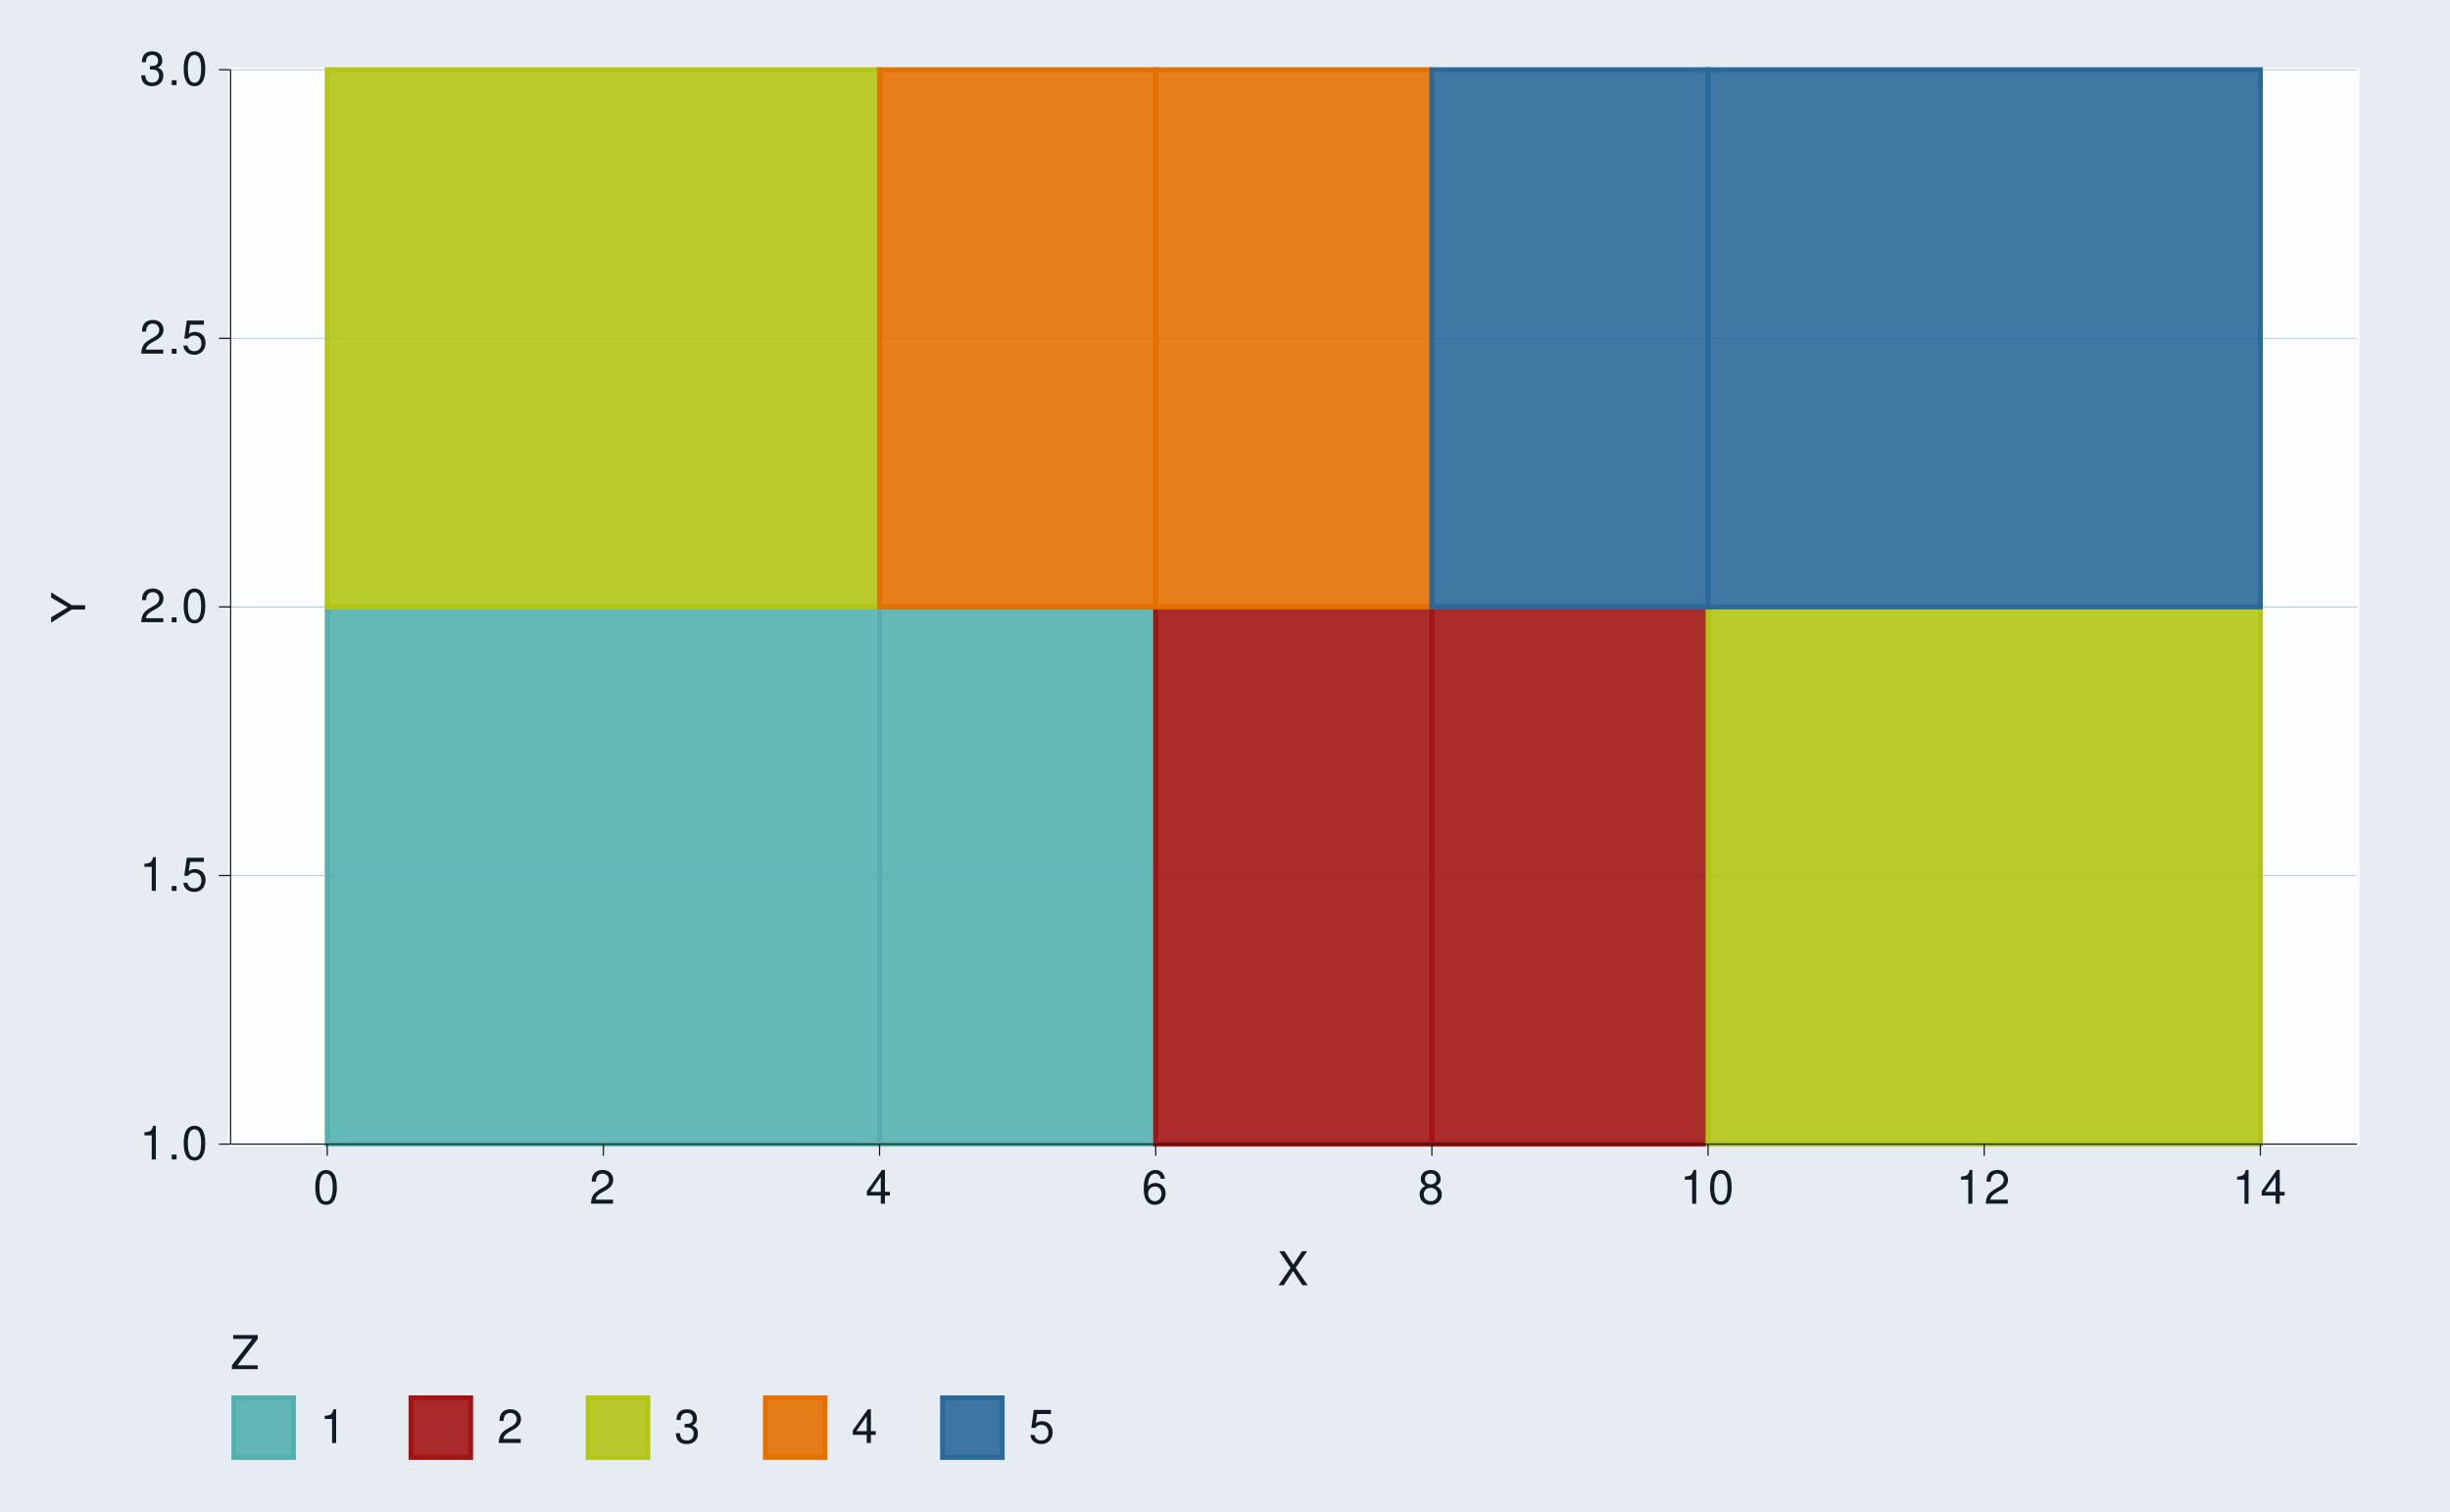
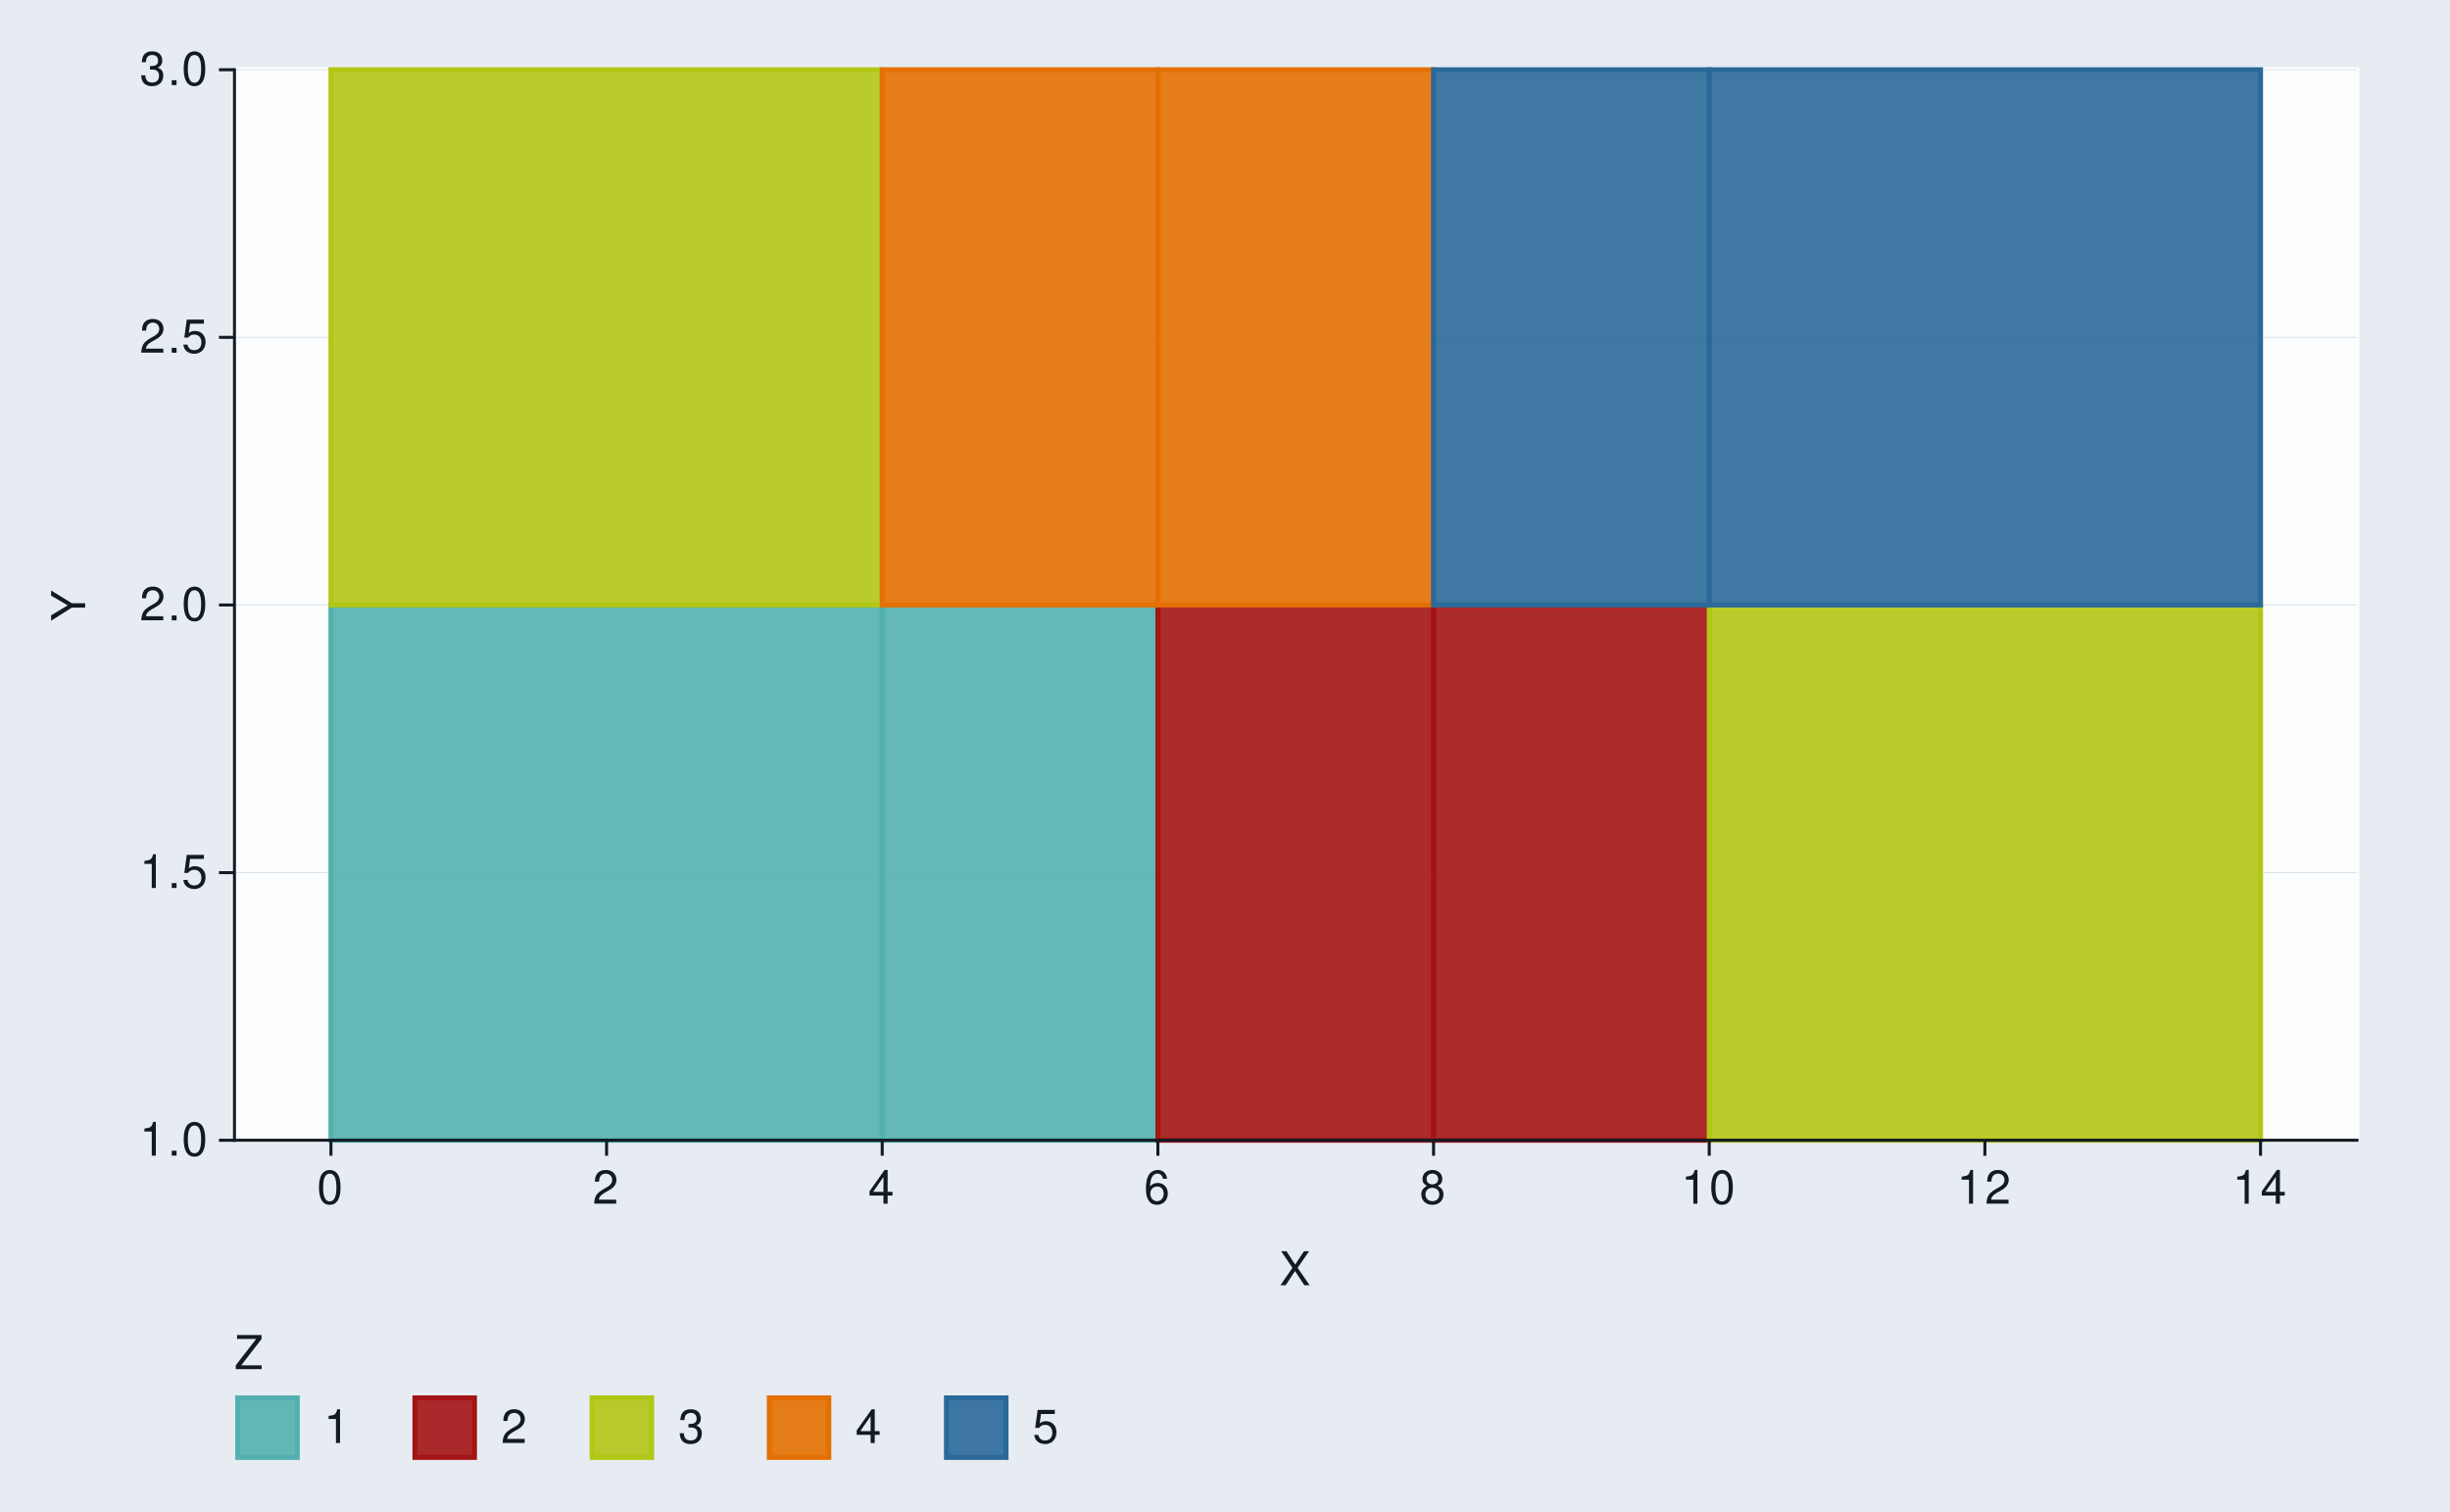
<svg xmlns="http://www.w3.org/2000/svg" xmlns:xlink="http://www.w3.org/1999/xlink" width="525pt" height="324pt" viewBox="0 0 525 324" version="1.1">
  <defs>
    <g>
      <symbol overflow="visible" id="glyph0-0">
        <path style="stroke:none;" d="" />
      </symbol>
      <symbol overflow="visible" id="glyph0-1">
        <path style="stroke:none;" d="M 2.594 -5.156 L 2.594 0 L 3.469 0 L 3.469 -7.234 L 2.891 -7.234 C 2.578 -6.125 2.375 -5.969 1.016 -5.797 L 1.016 -5.156 Z M 2.594 -5.156 " />
      </symbol>
      <symbol overflow="visible" id="glyph0-2">
        <path style="stroke:none;" d="M 1.906 -1.047 L 0.875 -1.047 L 0.875 0 L 1.906 0 Z M 1.906 -1.047 " />
      </symbol>
      <symbol overflow="visible" id="glyph0-3">
        <path style="stroke:none;" d="M 2.75 -7.234 C 2.094 -7.234 1.484 -6.938 1.125 -6.438 C 0.656 -5.797 0.438 -4.844 0.438 -3.5 C 0.438 -1.062 1.234 0.234 2.75 0.234 C 4.25 0.234 5.062 -1.062 5.062 -3.438 C 5.062 -4.844 4.844 -5.781 4.375 -6.438 C 4.016 -6.938 3.422 -7.234 2.75 -7.234 Z M 2.75 -6.453 C 3.703 -6.453 4.172 -5.484 4.172 -3.516 C 4.172 -1.453 3.703 -0.5 2.734 -0.5 C 1.797 -0.5 1.328 -1.5 1.328 -3.484 C 1.328 -5.484 1.797 -6.453 2.75 -6.453 Z M 2.75 -6.453 " />
      </symbol>
      <symbol overflow="visible" id="glyph0-4">
        <path style="stroke:none;" d="M 4.766 -7.094 L 1.094 -7.094 L 0.562 -3.234 L 1.375 -3.234 C 1.797 -3.719 2.125 -3.891 2.688 -3.891 C 3.641 -3.891 4.234 -3.234 4.234 -2.188 C 4.234 -1.172 3.641 -0.547 2.688 -0.547 C 1.906 -0.547 1.438 -0.938 1.234 -1.734 L 0.344 -1.734 C 0.469 -1.156 0.562 -0.875 0.781 -0.625 C 1.188 -0.078 1.906 0.234 2.703 0.234 C 4.125 0.234 5.125 -0.812 5.125 -2.312 C 5.125 -3.703 4.203 -4.672 2.844 -4.672 C 2.344 -4.672 1.938 -4.547 1.531 -4.234 L 1.812 -6.219 L 4.766 -6.219 Z M 4.766 -7.094 " />
      </symbol>
      <symbol overflow="visible" id="glyph0-5">
        <path style="stroke:none;" d="M 5.062 -0.875 L 1.328 -0.875 C 1.422 -1.469 1.734 -1.844 2.609 -2.375 L 3.609 -2.938 C 4.594 -3.484 5.109 -4.234 5.109 -5.125 C 5.109 -5.719 4.875 -6.281 4.453 -6.672 C 4.031 -7.047 3.516 -7.234 2.844 -7.234 C 1.938 -7.234 1.266 -6.906 0.875 -6.297 C 0.625 -5.906 0.516 -5.453 0.5 -4.734 L 1.375 -4.734 C 1.406 -5.219 1.469 -5.516 1.594 -5.75 C 1.812 -6.188 2.281 -6.453 2.812 -6.453 C 3.609 -6.453 4.203 -5.875 4.203 -5.094 C 4.203 -4.516 3.875 -4.016 3.25 -3.656 L 2.328 -3.125 C 0.844 -2.266 0.422 -1.594 0.344 -0.016 L 5.062 -0.016 Z M 5.062 -0.875 " />
      </symbol>
      <symbol overflow="visible" id="glyph0-6">
        <path style="stroke:none;" d="M 2.203 -3.328 L 2.688 -3.328 C 3.656 -3.328 4.156 -2.875 4.156 -2.016 C 4.156 -1.094 3.609 -0.547 2.703 -0.547 C 1.734 -0.547 1.266 -1.047 1.203 -2.094 L 0.312 -2.094 C 0.359 -1.516 0.453 -1.141 0.625 -0.812 C 1 -0.125 1.688 0.234 2.656 0.234 C 4.125 0.234 5.062 -0.656 5.062 -2.016 C 5.062 -2.938 4.703 -3.438 3.859 -3.734 C 4.516 -4.016 4.844 -4.516 4.844 -5.234 C 4.844 -6.484 4.047 -7.234 2.688 -7.234 C 1.266 -7.234 0.5 -6.438 0.469 -4.906 L 1.344 -4.906 C 1.359 -5.344 1.406 -5.594 1.516 -5.812 C 1.703 -6.219 2.156 -6.453 2.703 -6.453 C 3.484 -6.453 3.953 -5.984 3.953 -5.203 C 3.953 -4.703 3.766 -4.391 3.375 -4.219 C 3.141 -4.125 2.812 -4.078 2.203 -4.062 Z M 2.203 -3.328 " />
      </symbol>
      <symbol overflow="visible" id="glyph0-7">
        <path style="stroke:none;" d="M 3.266 -1.75 L 3.266 0 L 4.156 0 L 4.156 -1.75 L 5.203 -1.75 L 5.203 -2.547 L 4.156 -2.547 L 4.156 -7.234 L 3.5 -7.234 L 0.281 -2.688 L 0.281 -1.75 Z M 3.266 -2.547 L 1.047 -2.547 L 3.266 -5.734 Z M 3.266 -2.547 " />
      </symbol>
      <symbol overflow="visible" id="glyph0-8">
        <path style="stroke:none;" d="M 4.984 -5.344 C 4.812 -6.531 4.047 -7.234 2.969 -7.234 C 2.188 -7.234 1.484 -6.844 1.062 -6.203 C 0.625 -5.484 0.438 -4.609 0.438 -3.297 C 0.438 -2.078 0.594 -1.312 1.031 -0.672 C 1.406 -0.078 2.031 0.234 2.812 0.234 C 4.156 0.234 5.125 -0.781 5.125 -2.188 C 5.125 -3.516 4.234 -4.453 2.953 -4.453 C 2.266 -4.453 1.703 -4.203 1.328 -3.672 C 1.344 -5.453 1.906 -6.453 2.906 -6.453 C 3.531 -6.453 3.953 -6.047 4.094 -5.344 Z M 2.844 -3.688 C 3.703 -3.688 4.234 -3.078 4.234 -2.125 C 4.234 -1.203 3.625 -0.547 2.812 -0.547 C 2 -0.547 1.375 -1.234 1.375 -2.156 C 1.375 -3.062 1.984 -3.688 2.844 -3.688 Z M 2.844 -3.688 " />
      </symbol>
      <symbol overflow="visible" id="glyph0-9">
        <path style="stroke:none;" d="M 3.906 -3.812 C 4.656 -4.266 4.875 -4.625 4.875 -5.297 C 4.875 -6.438 4.016 -7.234 2.75 -7.234 C 1.5 -7.234 0.625 -6.438 0.625 -5.312 C 0.625 -4.625 0.844 -4.266 1.578 -3.812 C 0.766 -3.406 0.375 -2.812 0.375 -2.016 C 0.375 -0.688 1.344 0.234 2.75 0.234 C 4.156 0.234 5.125 -0.688 5.125 -2.016 C 5.125 -2.812 4.734 -3.406 3.906 -3.812 Z M 2.75 -6.453 C 3.5 -6.453 3.984 -6 3.984 -5.281 C 3.984 -4.594 3.484 -4.156 2.75 -4.156 C 2 -4.156 1.516 -4.594 1.516 -5.297 C 1.516 -6 2 -6.453 2.75 -6.453 Z M 2.75 -3.406 C 3.625 -3.406 4.234 -2.828 4.234 -1.984 C 4.234 -1.125 3.641 -0.547 2.734 -0.547 C 1.875 -0.547 1.266 -1.141 1.266 -1.984 C 1.266 -2.844 1.859 -3.406 2.75 -3.406 Z M 2.75 -3.406 " />
      </symbol>
      <symbol overflow="visible" id="glyph0-10">
        <path style="stroke:none;" d="M 3.906 -3.734 L 6.375 -7.297 L 5.266 -7.297 L 3.375 -4.438 L 1.516 -7.297 L 0.375 -7.297 L 2.797 -3.734 L 0.219 0 L 1.344 0 L 3.344 -3.047 L 5.344 0 L 6.484 0 Z M 3.906 -3.734 " />
      </symbol>
      <symbol overflow="visible" id="glyph0-11">
        <path style="stroke:none;" d="M 5.812 -7.297 L 0.562 -7.297 L 0.562 -6.469 L 4.656 -6.469 L 0.281 -0.812 L 0.281 0 L 5.828 0 L 5.828 -0.812 L 1.453 -0.812 L 5.812 -6.453 Z M 5.812 -7.297 " />
      </symbol>
      <symbol overflow="visible" id="glyph1-0">
        <path style="stroke:none;" d="" />
      </symbol>
      <symbol overflow="visible" id="glyph1-1">
        <path style="stroke:none;" d="M -2.859 -3.875 L -7.297 -6.609 L -7.297 -5.5 L -3.734 -3.422 L -7.297 -1.281 L -7.297 -0.125 L -2.859 -2.938 L 0 -2.938 L 0 -3.875 Z M -2.859 -3.875 " />
      </symbol>
    </g>
  </defs>
-   <g id="surface152">
+   <g id="surface157">
    <rect x="0" y="0" width="525" height="324" style="fill:rgb(90.196%,92.549%,94.902%);fill-opacity:1;stroke:none;" />
    <path style="fill:none;stroke-width:1.067;stroke-linecap:round;stroke-linejoin:round;stroke:rgb(90.196%,92.549%,94.902%);stroke-opacity:1;stroke-miterlimit:10;" d="M 0 324 L 525 324 L 525 0 L 0 0 Z M 0 324 " />
-     <path style="fill-rule:nonzero;fill:rgb(98.824%,99.216%,99.608%);fill-opacity:1;stroke-width:1.067;stroke-linecap:round;stroke-linejoin:round;stroke:rgb(98.824%,99.216%,99.608%);stroke-opacity:1;stroke-miterlimit:10;" d="M 49.41 245.191 L 505.078 245.191 L 505.078 14.941 L 49.41 14.941 Z M 49.41 245.191 " />
-     <path style="fill:none;stroke-width:0.142;stroke-linecap:butt;stroke-linejoin:round;stroke:rgb(58.431%,72.157%,86.275%);stroke-opacity:1;stroke-miterlimit:10;" d="M 49.41 245.191 L 505.074 245.191 " />
-     <path style="fill:none;stroke-width:0.142;stroke-linecap:butt;stroke-linejoin:round;stroke:rgb(58.431%,72.157%,86.275%);stroke-opacity:1;stroke-miterlimit:10;" d="M 49.41 187.629 L 505.074 187.629 " />
-     <path style="fill:none;stroke-width:0.142;stroke-linecap:butt;stroke-linejoin:round;stroke:rgb(58.431%,72.157%,86.275%);stroke-opacity:1;stroke-miterlimit:10;" d="M 49.41 130.066 L 505.074 130.066 " />
-     <path style="fill:none;stroke-width:0.142;stroke-linecap:butt;stroke-linejoin:round;stroke:rgb(58.431%,72.157%,86.275%);stroke-opacity:1;stroke-miterlimit:10;" d="M 49.41 72.508 L 505.074 72.508 " />
-     <path style="fill:none;stroke-width:0.142;stroke-linecap:butt;stroke-linejoin:round;stroke:rgb(58.431%,72.157%,86.275%);stroke-opacity:1;stroke-miterlimit:10;" d="M 49.41 14.945 L 505.074 14.945 " />
-     <path style="fill-rule:nonzero;fill:rgb(32.549%,69.02%,68.235%);fill-opacity:0.902;stroke-width:1.067;stroke-linecap:butt;stroke-linejoin:miter;stroke:rgb(32.549%,69.02%,68.235%);stroke-opacity:1;stroke-miterlimit:10;" d="M 70.121 245.191 L 188.477 245.191 L 188.477 130.066 L 70.121 130.066 Z M 70.121 245.191 " />
-     <path style="fill-rule:nonzero;fill:rgb(32.549%,69.02%,68.235%);fill-opacity:0.902;stroke-width:1.067;stroke-linecap:butt;stroke-linejoin:miter;stroke:rgb(32.549%,69.02%,68.235%);stroke-opacity:1;stroke-miterlimit:10;" d="M 188.477 245.191 L 247.652 245.191 L 247.652 130.066 L 188.477 130.066 Z M 188.477 245.191 " />
-     <path style="fill-rule:nonzero;fill:rgb(63.922%,7.843%,7.843%);fill-opacity:0.902;stroke-width:1.067;stroke-linecap:butt;stroke-linejoin:miter;stroke:rgb(63.922%,7.843%,7.843%);stroke-opacity:1;stroke-miterlimit:10;" d="M 247.652 245.191 L 306.828 245.191 L 306.828 130.066 L 247.652 130.066 Z M 247.652 245.191 " />
-     <path style="fill-rule:nonzero;fill:rgb(63.922%,7.843%,7.843%);fill-opacity:0.902;stroke-width:1.067;stroke-linecap:butt;stroke-linejoin:miter;stroke:rgb(63.922%,7.843%,7.843%);stroke-opacity:1;stroke-miterlimit:10;" d="M 306.832 245.191 L 366.008 245.191 L 366.008 130.066 L 306.832 130.066 Z M 306.832 245.191 " />
-     <path style="fill-rule:nonzero;fill:rgb(69.804%,77.647%,8.235%);fill-opacity:0.902;stroke-width:1.067;stroke-linecap:butt;stroke-linejoin:miter;stroke:rgb(69.804%,77.647%,8.235%);stroke-opacity:1;stroke-miterlimit:10;" d="M 366.008 245.191 L 484.363 245.191 L 484.363 130.066 L 366.008 130.066 Z M 366.008 245.191 " />
-     <path style="fill-rule:nonzero;fill:rgb(69.804%,77.647%,8.235%);fill-opacity:0.902;stroke-width:1.067;stroke-linecap:butt;stroke-linejoin:miter;stroke:rgb(69.804%,77.647%,8.235%);stroke-opacity:1;stroke-miterlimit:10;" d="M 70.121 130.066 L 188.477 130.066 L 188.477 14.941 L 70.121 14.941 Z M 70.121 130.066 " />
-     <path style="fill-rule:nonzero;fill:rgb(89.02%,43.922%,0%);fill-opacity:0.902;stroke-width:1.067;stroke-linecap:butt;stroke-linejoin:miter;stroke:rgb(89.02%,43.922%,0%);stroke-opacity:1;stroke-miterlimit:10;" d="M 188.477 130.066 L 247.652 130.066 L 247.652 14.941 L 188.477 14.941 Z M 188.477 130.066 " />
-     <path style="fill-rule:nonzero;fill:rgb(89.02%,43.922%,0%);fill-opacity:0.902;stroke-width:1.067;stroke-linecap:butt;stroke-linejoin:miter;stroke:rgb(89.02%,43.922%,0%);stroke-opacity:1;stroke-miterlimit:10;" d="M 247.652 130.066 L 306.828 130.066 L 306.828 14.941 L 247.652 14.941 Z M 247.652 130.066 " />
-     <path style="fill-rule:nonzero;fill:rgb(16.863%,41.176%,60%);fill-opacity:0.902;stroke-width:1.067;stroke-linecap:butt;stroke-linejoin:miter;stroke:rgb(16.863%,41.176%,60%);stroke-opacity:1;stroke-miterlimit:10;" d="M 306.832 130.066 L 366.008 130.066 L 366.008 14.941 L 306.832 14.941 Z M 306.832 130.066 " />
-     <path style="fill-rule:nonzero;fill:rgb(16.863%,41.176%,60%);fill-opacity:0.902;stroke-width:1.067;stroke-linecap:butt;stroke-linejoin:miter;stroke:rgb(16.863%,41.176%,60%);stroke-opacity:1;stroke-miterlimit:10;" d="M 366.008 130.066 L 484.363 130.066 L 484.363 14.941 L 366.008 14.941 Z M 366.008 130.066 " />
-     <path style="fill:none;stroke-width:0.267;stroke-linecap:butt;stroke-linejoin:round;stroke:rgb(7.059%,10.588%,14.118%);stroke-opacity:1;stroke-miterlimit:10;" d="M 49.41 245.191 L 49.41 14.945 " />
+     <path style="fill-rule:nonzero;fill:rgb(98.824%,99.216%,99.608%);fill-opacity:1;stroke-width:1.067;stroke-linecap:round;stroke-linejoin:round;stroke:rgb(98.824%,99.216%,99.608%);stroke-opacity:1;stroke-miterlimit:10;" d="M 50.238 244.363 L 505.074 244.363 L 505.074 14.945 L 50.238 14.945 Z M 50.238 244.363 " />
+     <path style="fill:none;stroke-width:0.213;stroke-linecap:butt;stroke-linejoin:round;stroke:rgb(85.882%,88.235%,90.588%);stroke-opacity:1;stroke-miterlimit:10;" d="M 50.238 244.363 L 505.074 244.363 " />
+     <path style="fill:none;stroke-width:0.213;stroke-linecap:butt;stroke-linejoin:round;stroke:rgb(85.882%,88.235%,90.588%);stroke-opacity:1;stroke-miterlimit:10;" d="M 50.238 187.008 L 505.074 187.008 " />
+     <path style="fill:none;stroke-width:0.213;stroke-linecap:butt;stroke-linejoin:round;stroke:rgb(85.882%,88.235%,90.588%);stroke-opacity:1;stroke-miterlimit:10;" d="M 50.238 129.652 L 505.074 129.652 " />
+     <path style="fill:none;stroke-width:0.213;stroke-linecap:butt;stroke-linejoin:round;stroke:rgb(85.882%,88.235%,90.588%);stroke-opacity:1;stroke-miterlimit:10;" d="M 50.238 72.297 L 505.074 72.297 " />
+     <path style="fill:none;stroke-width:0.213;stroke-linecap:butt;stroke-linejoin:round;stroke:rgb(85.882%,88.235%,90.588%);stroke-opacity:1;stroke-miterlimit:10;" d="M 50.238 14.945 L 505.074 14.945 " />
+     <path style="fill-rule:nonzero;fill:rgb(32.549%,69.02%,68.235%);fill-opacity:0.902;stroke-width:1.067;stroke-linecap:butt;stroke-linejoin:miter;stroke:rgb(32.549%,69.02%,68.235%);stroke-opacity:1;stroke-miterlimit:10;" d="M 70.914 244.363 L 189.055 244.363 L 189.055 129.652 L 70.914 129.652 Z M 70.914 244.363 " />
+     <path style="fill-rule:nonzero;fill:rgb(32.549%,69.02%,68.235%);fill-opacity:0.902;stroke-width:1.067;stroke-linecap:butt;stroke-linejoin:miter;stroke:rgb(32.549%,69.02%,68.235%);stroke-opacity:1;stroke-miterlimit:10;" d="M 189.051 244.363 L 248.121 244.363 L 248.121 129.652 L 189.051 129.652 Z M 189.051 244.363 " />
+     <path style="fill-rule:nonzero;fill:rgb(63.922%,7.843%,7.843%);fill-opacity:0.902;stroke-width:1.067;stroke-linecap:butt;stroke-linejoin:miter;stroke:rgb(63.922%,7.843%,7.843%);stroke-opacity:1;stroke-miterlimit:10;" d="M 248.121 244.363 L 307.191 244.363 L 307.191 129.652 L 248.121 129.652 Z M 248.121 244.363 " />
+     <path style="fill-rule:nonzero;fill:rgb(63.922%,7.843%,7.843%);fill-opacity:0.902;stroke-width:1.067;stroke-linecap:butt;stroke-linejoin:miter;stroke:rgb(63.922%,7.843%,7.843%);stroke-opacity:1;stroke-miterlimit:10;" d="M 307.191 244.363 L 366.262 244.363 L 366.262 129.652 L 307.191 129.652 Z M 307.191 244.363 " />
+     <path style="fill-rule:nonzero;fill:rgb(69.804%,77.647%,8.235%);fill-opacity:0.902;stroke-width:1.067;stroke-linecap:butt;stroke-linejoin:miter;stroke:rgb(69.804%,77.647%,8.235%);stroke-opacity:1;stroke-miterlimit:10;" d="M 366.262 244.363 L 484.402 244.363 L 484.402 129.652 L 366.262 129.652 Z M 366.262 244.363 " />
+     <path style="fill-rule:nonzero;fill:rgb(69.804%,77.647%,8.235%);fill-opacity:0.902;stroke-width:1.067;stroke-linecap:butt;stroke-linejoin:miter;stroke:rgb(69.804%,77.647%,8.235%);stroke-opacity:1;stroke-miterlimit:10;" d="M 70.914 129.652 L 189.055 129.652 L 189.055 14.941 L 70.914 14.941 Z M 70.914 129.652 " />
+     <path style="fill-rule:nonzero;fill:rgb(89.02%,43.922%,0%);fill-opacity:0.902;stroke-width:1.067;stroke-linecap:butt;stroke-linejoin:miter;stroke:rgb(89.02%,43.922%,0%);stroke-opacity:1;stroke-miterlimit:10;" d="M 189.051 129.652 L 248.121 129.652 L 248.121 14.941 L 189.051 14.941 Z M 189.051 129.652 " />
+     <path style="fill-rule:nonzero;fill:rgb(89.02%,43.922%,0%);fill-opacity:0.902;stroke-width:1.067;stroke-linecap:butt;stroke-linejoin:miter;stroke:rgb(89.02%,43.922%,0%);stroke-opacity:1;stroke-miterlimit:10;" d="M 248.121 129.652 L 307.191 129.652 L 307.191 14.941 L 248.121 14.941 Z M 248.121 129.652 " />
+     <path style="fill-rule:nonzero;fill:rgb(16.863%,41.176%,60%);fill-opacity:0.902;stroke-width:1.067;stroke-linecap:butt;stroke-linejoin:miter;stroke:rgb(16.863%,41.176%,60%);stroke-opacity:1;stroke-miterlimit:10;" d="M 307.191 129.652 L 366.262 129.652 L 366.262 14.941 L 307.191 14.941 Z M 307.191 129.652 " />
+     <path style="fill-rule:nonzero;fill:rgb(16.863%,41.176%,60%);fill-opacity:0.902;stroke-width:1.067;stroke-linecap:butt;stroke-linejoin:miter;stroke:rgb(16.863%,41.176%,60%);stroke-opacity:1;stroke-miterlimit:10;" d="M 366.262 129.652 L 484.402 129.652 L 484.402 14.941 L 366.262 14.941 Z M 366.262 129.652 " />
+     <path style="fill:none;stroke-width:0.647;stroke-linecap:square;stroke-linejoin:round;stroke:rgb(7.059%,10.588%,14.118%);stroke-opacity:1;stroke-miterlimit:10;" d="M 50.238 244.363 L 50.238 14.945 " />
    <g style="fill:rgb(7.059%,10.588%,14.118%);fill-opacity:1;">
-       <use xlink:href="#glyph0-1" x="29.926" y="248.481" />
-       <use xlink:href="#glyph0-2" x="35.926" y="248.481" />
-       <use xlink:href="#glyph0-3" x="38.926" y="248.481" />
+       <use xlink:href="#glyph0-1" x="29.926" y="247.653" />
+       <use xlink:href="#glyph0-2" x="35.926" y="247.653" />
+       <use xlink:href="#glyph0-3" x="38.926" y="247.653" />
    </g>
    <g style="fill:rgb(7.059%,10.588%,14.118%);fill-opacity:1;">
-       <use xlink:href="#glyph0-1" x="29.926" y="190.919" />
-       <use xlink:href="#glyph0-2" x="35.926" y="190.919" />
-       <use xlink:href="#glyph0-4" x="38.926" y="190.919" />
+       <use xlink:href="#glyph0-1" x="29.926" y="190.298" />
+       <use xlink:href="#glyph0-2" x="35.926" y="190.298" />
+       <use xlink:href="#glyph0-4" x="38.926" y="190.298" />
    </g>
    <g style="fill:rgb(7.059%,10.588%,14.118%);fill-opacity:1;">
-       <use xlink:href="#glyph0-5" x="29.926" y="133.356" />
-       <use xlink:href="#glyph0-2" x="35.926" y="133.356" />
-       <use xlink:href="#glyph0-3" x="38.926" y="133.356" />
+       <use xlink:href="#glyph0-5" x="29.926" y="132.942" />
+       <use xlink:href="#glyph0-2" x="35.926" y="132.942" />
+       <use xlink:href="#glyph0-3" x="38.926" y="132.942" />
    </g>
    <g style="fill:rgb(7.059%,10.588%,14.118%);fill-opacity:1;">
-       <use xlink:href="#glyph0-5" x="29.926" y="75.798" />
-       <use xlink:href="#glyph0-2" x="35.926" y="75.798" />
-       <use xlink:href="#glyph0-4" x="38.926" y="75.798" />
+       <use xlink:href="#glyph0-5" x="29.926" y="75.587" />
+       <use xlink:href="#glyph0-2" x="35.926" y="75.587" />
+       <use xlink:href="#glyph0-4" x="38.926" y="75.587" />
    </g>
    <g style="fill:rgb(7.059%,10.588%,14.118%);fill-opacity:1;">
      <use xlink:href="#glyph0-6" x="29.926" y="18.235" />
      <use xlink:href="#glyph0-2" x="35.926" y="18.235" />
      <use xlink:href="#glyph0-3" x="38.926" y="18.235" />
    </g>
-     <path style="fill:none;stroke-width:0.267;stroke-linecap:butt;stroke-linejoin:round;stroke:rgb(7.059%,10.588%,14.118%);stroke-opacity:1;stroke-miterlimit:10;" d="M 46.918 245.191 L 49.41 245.191 " />
-     <path style="fill:none;stroke-width:0.267;stroke-linecap:butt;stroke-linejoin:round;stroke:rgb(7.059%,10.588%,14.118%);stroke-opacity:1;stroke-miterlimit:10;" d="M 46.918 187.629 L 49.41 187.629 " />
-     <path style="fill:none;stroke-width:0.267;stroke-linecap:butt;stroke-linejoin:round;stroke:rgb(7.059%,10.588%,14.118%);stroke-opacity:1;stroke-miterlimit:10;" d="M 46.918 130.066 L 49.41 130.066 " />
-     <path style="fill:none;stroke-width:0.267;stroke-linecap:butt;stroke-linejoin:round;stroke:rgb(7.059%,10.588%,14.118%);stroke-opacity:1;stroke-miterlimit:10;" d="M 46.918 72.508 L 49.41 72.508 " />
-     <path style="fill:none;stroke-width:0.267;stroke-linecap:butt;stroke-linejoin:round;stroke:rgb(7.059%,10.588%,14.118%);stroke-opacity:1;stroke-miterlimit:10;" d="M 46.918 14.945 L 49.41 14.945 " />
-     <path style="fill:none;stroke-width:0.267;stroke-linecap:butt;stroke-linejoin:round;stroke:rgb(7.059%,10.588%,14.118%);stroke-opacity:1;stroke-miterlimit:10;" d="M 49.41 245.191 L 505.074 245.191 " />
-     <path style="fill:none;stroke-width:0.267;stroke-linecap:butt;stroke-linejoin:round;stroke:rgb(7.059%,10.588%,14.118%);stroke-opacity:1;stroke-miterlimit:10;" d="M 70.121 247.684 L 70.121 245.191 " />
-     <path style="fill:none;stroke-width:0.267;stroke-linecap:butt;stroke-linejoin:round;stroke:rgb(7.059%,10.588%,14.118%);stroke-opacity:1;stroke-miterlimit:10;" d="M 129.297 247.684 L 129.297 245.191 " />
-     <path style="fill:none;stroke-width:0.267;stroke-linecap:butt;stroke-linejoin:round;stroke:rgb(7.059%,10.588%,14.118%);stroke-opacity:1;stroke-miterlimit:10;" d="M 188.477 247.684 L 188.477 245.191 " />
-     <path style="fill:none;stroke-width:0.267;stroke-linecap:butt;stroke-linejoin:round;stroke:rgb(7.059%,10.588%,14.118%);stroke-opacity:1;stroke-miterlimit:10;" d="M 247.652 247.684 L 247.652 245.191 " />
-     <path style="fill:none;stroke-width:0.267;stroke-linecap:butt;stroke-linejoin:round;stroke:rgb(7.059%,10.588%,14.118%);stroke-opacity:1;stroke-miterlimit:10;" d="M 306.832 247.684 L 306.832 245.191 " />
-     <path style="fill:none;stroke-width:0.267;stroke-linecap:butt;stroke-linejoin:round;stroke:rgb(7.059%,10.588%,14.118%);stroke-opacity:1;stroke-miterlimit:10;" d="M 366.008 247.684 L 366.008 245.191 " />
-     <path style="fill:none;stroke-width:0.267;stroke-linecap:butt;stroke-linejoin:round;stroke:rgb(7.059%,10.588%,14.118%);stroke-opacity:1;stroke-miterlimit:10;" d="M 425.184 247.684 L 425.184 245.191 " />
-     <path style="fill:none;stroke-width:0.267;stroke-linecap:butt;stroke-linejoin:round;stroke:rgb(7.059%,10.588%,14.118%);stroke-opacity:1;stroke-miterlimit:10;" d="M 484.363 247.684 L 484.363 245.191 " />
+     <path style="fill:none;stroke-width:0.647;stroke-linecap:butt;stroke-linejoin:round;stroke:rgb(7.059%,10.588%,14.118%);stroke-opacity:1;stroke-miterlimit:10;" d="M 46.918 244.363 L 50.238 244.363 " />
+     <path style="fill:none;stroke-width:0.647;stroke-linecap:butt;stroke-linejoin:round;stroke:rgb(7.059%,10.588%,14.118%);stroke-opacity:1;stroke-miterlimit:10;" d="M 46.918 187.008 L 50.238 187.008 " />
+     <path style="fill:none;stroke-width:0.647;stroke-linecap:butt;stroke-linejoin:round;stroke:rgb(7.059%,10.588%,14.118%);stroke-opacity:1;stroke-miterlimit:10;" d="M 46.918 129.652 L 50.238 129.652 " />
+     <path style="fill:none;stroke-width:0.647;stroke-linecap:butt;stroke-linejoin:round;stroke:rgb(7.059%,10.588%,14.118%);stroke-opacity:1;stroke-miterlimit:10;" d="M 46.918 72.297 L 50.238 72.297 " />
+     <path style="fill:none;stroke-width:0.647;stroke-linecap:butt;stroke-linejoin:round;stroke:rgb(7.059%,10.588%,14.118%);stroke-opacity:1;stroke-miterlimit:10;" d="M 46.918 14.945 L 50.238 14.945 " />
+     <path style="fill:none;stroke-width:0.647;stroke-linecap:square;stroke-linejoin:round;stroke:rgb(7.059%,10.588%,14.118%);stroke-opacity:1;stroke-miterlimit:10;" d="M 50.238 244.363 L 505.074 244.363 " />
+     <path style="fill:none;stroke-width:0.647;stroke-linecap:butt;stroke-linejoin:round;stroke:rgb(7.059%,10.588%,14.118%);stroke-opacity:1;stroke-miterlimit:10;" d="M 70.914 247.684 L 70.914 244.363 " />
+     <path style="fill:none;stroke-width:0.647;stroke-linecap:butt;stroke-linejoin:round;stroke:rgb(7.059%,10.588%,14.118%);stroke-opacity:1;stroke-miterlimit:10;" d="M 129.984 247.684 L 129.984 244.363 " />
+     <path style="fill:none;stroke-width:0.647;stroke-linecap:butt;stroke-linejoin:round;stroke:rgb(7.059%,10.588%,14.118%);stroke-opacity:1;stroke-miterlimit:10;" d="M 189.051 247.684 L 189.051 244.363 " />
+     <path style="fill:none;stroke-width:0.647;stroke-linecap:butt;stroke-linejoin:round;stroke:rgb(7.059%,10.588%,14.118%);stroke-opacity:1;stroke-miterlimit:10;" d="M 248.121 247.684 L 248.121 244.363 " />
+     <path style="fill:none;stroke-width:0.647;stroke-linecap:butt;stroke-linejoin:round;stroke:rgb(7.059%,10.588%,14.118%);stroke-opacity:1;stroke-miterlimit:10;" d="M 307.191 247.684 L 307.191 244.363 " />
+     <path style="fill:none;stroke-width:0.647;stroke-linecap:butt;stroke-linejoin:round;stroke:rgb(7.059%,10.588%,14.118%);stroke-opacity:1;stroke-miterlimit:10;" d="M 366.262 247.684 L 366.262 244.363 " />
+     <path style="fill:none;stroke-width:0.647;stroke-linecap:butt;stroke-linejoin:round;stroke:rgb(7.059%,10.588%,14.118%);stroke-opacity:1;stroke-miterlimit:10;" d="M 425.332 247.684 L 425.332 244.363 " />
+     <path style="fill:none;stroke-width:0.647;stroke-linecap:butt;stroke-linejoin:round;stroke:rgb(7.059%,10.588%,14.118%);stroke-opacity:1;stroke-miterlimit:10;" d="M 484.398 247.684 L 484.398 244.363 " />
    <g style="fill:rgb(7.059%,10.588%,14.118%);fill-opacity:1;">
-       <use xlink:href="#glyph0-3" x="67.121" y="257.966" />
+       <use xlink:href="#glyph0-3" x="67.914" y="257.966" />
    </g>
    <g style="fill:rgb(7.059%,10.588%,14.118%);fill-opacity:1;">
-       <use xlink:href="#glyph0-5" x="126.297" y="257.966" />
+       <use xlink:href="#glyph0-5" x="126.984" y="257.966" />
    </g>
    <g style="fill:rgb(7.059%,10.588%,14.118%);fill-opacity:1;">
-       <use xlink:href="#glyph0-7" x="185.477" y="257.966" />
+       <use xlink:href="#glyph0-7" x="186.051" y="257.966" />
    </g>
    <g style="fill:rgb(7.059%,10.588%,14.118%);fill-opacity:1;">
-       <use xlink:href="#glyph0-8" x="244.652" y="257.966" />
+       <use xlink:href="#glyph0-8" x="245.121" y="257.966" />
    </g>
    <g style="fill:rgb(7.059%,10.588%,14.118%);fill-opacity:1;">
-       <use xlink:href="#glyph0-9" x="303.832" y="257.966" />
+       <use xlink:href="#glyph0-9" x="304.191" y="257.966" />
    </g>
    <g style="fill:rgb(7.059%,10.588%,14.118%);fill-opacity:1;">
-       <use xlink:href="#glyph0-1" x="360.008" y="257.966" />
-       <use xlink:href="#glyph0-3" x="366.008" y="257.966" />
+       <use xlink:href="#glyph0-1" x="360.262" y="257.966" />
+       <use xlink:href="#glyph0-3" x="366.262" y="257.966" />
    </g>
    <g style="fill:rgb(7.059%,10.588%,14.118%);fill-opacity:1;">
-       <use xlink:href="#glyph0-1" x="419.184" y="257.966" />
-       <use xlink:href="#glyph0-5" x="425.184" y="257.966" />
+       <use xlink:href="#glyph0-1" x="419.332" y="257.966" />
+       <use xlink:href="#glyph0-5" x="425.332" y="257.966" />
    </g>
    <g style="fill:rgb(7.059%,10.588%,14.118%);fill-opacity:1;">
-       <use xlink:href="#glyph0-1" x="478.363" y="257.966" />
-       <use xlink:href="#glyph0-7" x="484.363" y="257.966" />
+       <use xlink:href="#glyph0-1" x="478.398" y="257.966" />
+       <use xlink:href="#glyph0-7" x="484.398" y="257.966" />
    </g>
    <g style="fill:rgb(7.059%,10.588%,14.118%);fill-opacity:1;">
-       <use xlink:href="#glyph0-10" x="273.742" y="275.438" />
+       <use xlink:href="#glyph0-10" x="274.156" y="275.438" />
    </g>
    <g style="fill:rgb(7.059%,10.588%,14.118%);fill-opacity:1;">
-       <use xlink:href="#glyph1-1" x="18.251" y="133.566" />
+       <use xlink:href="#glyph1-1" x="18.251" y="133.152" />
    </g>
-     <path style="fill-rule:nonzero;fill:rgb(90.196%,92.549%,94.902%);fill-opacity:1;stroke-width:1.067;stroke-linecap:round;stroke-linejoin:round;stroke:rgb(90.196%,92.549%,94.902%);stroke-opacity:1;stroke-miterlimit:10;" d="M 49.41 313.043 L 234.266 313.043 L 234.266 285.617 L 49.41 285.617 Z M 49.41 313.043 " />
+     <path style="fill-rule:nonzero;fill:rgb(90.196%,92.549%,94.902%);fill-opacity:1;stroke-width:1.067;stroke-linecap:round;stroke-linejoin:round;stroke:rgb(90.196%,92.549%,94.902%);stroke-opacity:1;stroke-miterlimit:10;" d="M 50.238 313.043 L 235.094 313.043 L 235.094 285.617 L 50.238 285.617 Z M 50.238 313.043 " />
    <g style="fill:rgb(7.059%,10.588%,14.118%);fill-opacity:1;">
-       <use xlink:href="#glyph0-11" x="49.41" y="293.407" />
+       <use xlink:href="#glyph0-11" x="50.238" y="293.407" />
    </g>
-     <path style="fill-rule:nonzero;fill:rgb(90.196%,92.549%,94.902%);fill-opacity:1;stroke-width:1.067;stroke-linecap:round;stroke-linejoin:round;stroke:rgb(90.196%,92.549%,94.902%);stroke-opacity:1;stroke-miterlimit:10;" d="M 49.41 313.043 L 63.582 313.043 L 63.582 298.871 L 49.41 298.871 Z M 49.41 313.043 " />
-     <path style="fill-rule:nonzero;fill:rgb(32.549%,69.02%,68.235%);fill-opacity:0.902;stroke-width:1.067;stroke-linecap:butt;stroke-linejoin:miter;stroke:rgb(32.549%,69.02%,68.235%);stroke-opacity:1;stroke-miterlimit:10;" d="M 50.117 312.332 L 62.875 312.332 L 62.875 299.574 L 50.117 299.574 Z M 50.117 312.332 " />
-     <path style="fill-rule:nonzero;fill:rgb(90.196%,92.549%,94.902%);fill-opacity:1;stroke-width:1.067;stroke-linecap:round;stroke-linejoin:round;stroke:rgb(90.196%,92.549%,94.902%);stroke-opacity:1;stroke-miterlimit:10;" d="M 87.375 313.043 L 101.547 313.043 L 101.547 298.871 L 87.375 298.871 Z M 87.375 313.043 " />
-     <path style="fill-rule:nonzero;fill:rgb(63.922%,7.843%,7.843%);fill-opacity:0.902;stroke-width:1.067;stroke-linecap:butt;stroke-linejoin:miter;stroke:rgb(63.922%,7.843%,7.843%);stroke-opacity:1;stroke-miterlimit:10;" d="M 88.086 312.332 L 100.844 312.332 L 100.844 299.574 L 88.086 299.574 Z M 88.086 312.332 " />
-     <path style="fill-rule:nonzero;fill:rgb(90.196%,92.549%,94.902%);fill-opacity:1;stroke-width:1.067;stroke-linecap:round;stroke-linejoin:round;stroke:rgb(90.196%,92.549%,94.902%);stroke-opacity:1;stroke-miterlimit:10;" d="M 125.344 313.043 L 139.516 313.043 L 139.516 298.871 L 125.344 298.871 Z M 125.344 313.043 " />
-     <path style="fill-rule:nonzero;fill:rgb(69.804%,77.647%,8.235%);fill-opacity:0.902;stroke-width:1.067;stroke-linecap:butt;stroke-linejoin:miter;stroke:rgb(69.804%,77.647%,8.235%);stroke-opacity:1;stroke-miterlimit:10;" d="M 126.051 312.332 L 138.809 312.332 L 138.809 299.574 L 126.051 299.574 Z M 126.051 312.332 " />
-     <path style="fill-rule:nonzero;fill:rgb(90.196%,92.549%,94.902%);fill-opacity:1;stroke-width:1.067;stroke-linecap:round;stroke-linejoin:round;stroke:rgb(90.196%,92.549%,94.902%);stroke-opacity:1;stroke-miterlimit:10;" d="M 163.309 313.043 L 177.48 313.043 L 177.48 298.871 L 163.309 298.871 Z M 163.309 313.043 " />
-     <path style="fill-rule:nonzero;fill:rgb(89.02%,43.922%,0%);fill-opacity:0.902;stroke-width:1.067;stroke-linecap:butt;stroke-linejoin:miter;stroke:rgb(89.02%,43.922%,0%);stroke-opacity:1;stroke-miterlimit:10;" d="M 164.02 312.332 L 176.777 312.332 L 176.777 299.574 L 164.02 299.574 Z M 164.02 312.332 " />
-     <path style="fill-rule:nonzero;fill:rgb(90.196%,92.549%,94.902%);fill-opacity:1;stroke-width:1.067;stroke-linecap:round;stroke-linejoin:round;stroke:rgb(90.196%,92.549%,94.902%);stroke-opacity:1;stroke-miterlimit:10;" d="M 201.277 313.043 L 215.449 313.043 L 215.449 298.871 L 201.277 298.871 Z M 201.277 313.043 " />
-     <path style="fill-rule:nonzero;fill:rgb(16.863%,41.176%,60%);fill-opacity:0.902;stroke-width:1.067;stroke-linecap:butt;stroke-linejoin:miter;stroke:rgb(16.863%,41.176%,60%);stroke-opacity:1;stroke-miterlimit:10;" d="M 201.984 312.332 L 214.742 312.332 L 214.742 299.574 L 201.984 299.574 Z M 201.984 312.332 " />
+     <path style="fill-rule:nonzero;fill:rgb(90.196%,92.549%,94.902%);fill-opacity:1;stroke-width:1.067;stroke-linecap:round;stroke-linejoin:round;stroke:rgb(90.196%,92.549%,94.902%);stroke-opacity:1;stroke-miterlimit:10;" d="M 50.238 313.043 L 64.41 313.043 L 64.41 298.871 L 50.238 298.871 Z M 50.238 313.043 " />
+     <path style="fill-rule:nonzero;fill:rgb(32.549%,69.02%,68.235%);fill-opacity:0.902;stroke-width:1.067;stroke-linecap:butt;stroke-linejoin:miter;stroke:rgb(32.549%,69.02%,68.235%);stroke-opacity:1;stroke-miterlimit:10;" d="M 50.949 312.332 L 63.707 312.332 L 63.707 299.574 L 50.949 299.574 Z M 50.949 312.332 " />
+     <path style="fill-rule:nonzero;fill:rgb(90.196%,92.549%,94.902%);fill-opacity:1;stroke-width:1.067;stroke-linecap:round;stroke-linejoin:round;stroke:rgb(90.196%,92.549%,94.902%);stroke-opacity:1;stroke-miterlimit:10;" d="M 88.207 313.043 L 102.379 313.043 L 102.379 298.871 L 88.207 298.871 Z M 88.207 313.043 " />
+     <path style="fill-rule:nonzero;fill:rgb(63.922%,7.843%,7.843%);fill-opacity:0.902;stroke-width:1.067;stroke-linecap:butt;stroke-linejoin:miter;stroke:rgb(63.922%,7.843%,7.843%);stroke-opacity:1;stroke-miterlimit:10;" d="M 88.914 312.332 L 101.672 312.332 L 101.672 299.574 L 88.914 299.574 Z M 88.914 312.332 " />
+     <path style="fill-rule:nonzero;fill:rgb(90.196%,92.549%,94.902%);fill-opacity:1;stroke-width:1.067;stroke-linecap:round;stroke-linejoin:round;stroke:rgb(90.196%,92.549%,94.902%);stroke-opacity:1;stroke-miterlimit:10;" d="M 126.172 313.043 L 140.344 313.043 L 140.344 298.871 L 126.172 298.871 Z M 126.172 313.043 " />
+     <path style="fill-rule:nonzero;fill:rgb(69.804%,77.647%,8.235%);fill-opacity:0.902;stroke-width:1.067;stroke-linecap:butt;stroke-linejoin:miter;stroke:rgb(69.804%,77.647%,8.235%);stroke-opacity:1;stroke-miterlimit:10;" d="M 126.883 312.332 L 139.641 312.332 L 139.641 299.574 L 126.883 299.574 Z M 126.883 312.332 " />
+     <path style="fill-rule:nonzero;fill:rgb(90.196%,92.549%,94.902%);fill-opacity:1;stroke-width:1.067;stroke-linecap:round;stroke-linejoin:round;stroke:rgb(90.196%,92.549%,94.902%);stroke-opacity:1;stroke-miterlimit:10;" d="M 164.141 313.043 L 178.312 313.043 L 178.312 298.871 L 164.141 298.871 Z M 164.141 313.043 " />
+     <path style="fill-rule:nonzero;fill:rgb(89.02%,43.922%,0%);fill-opacity:0.902;stroke-width:1.067;stroke-linecap:butt;stroke-linejoin:miter;stroke:rgb(89.02%,43.922%,0%);stroke-opacity:1;stroke-miterlimit:10;" d="M 164.848 312.332 L 177.605 312.332 L 177.605 299.574 L 164.848 299.574 Z M 164.848 312.332 " />
+     <path style="fill-rule:nonzero;fill:rgb(90.196%,92.549%,94.902%);fill-opacity:1;stroke-width:1.067;stroke-linecap:round;stroke-linejoin:round;stroke:rgb(90.196%,92.549%,94.902%);stroke-opacity:1;stroke-miterlimit:10;" d="M 202.109 313.043 L 216.281 313.043 L 216.281 298.871 L 202.109 298.871 Z M 202.109 313.043 " />
+     <path style="fill-rule:nonzero;fill:rgb(16.863%,41.176%,60%);fill-opacity:0.902;stroke-width:1.067;stroke-linecap:butt;stroke-linejoin:miter;stroke:rgb(16.863%,41.176%,60%);stroke-opacity:1;stroke-miterlimit:10;" d="M 202.816 312.332 L 215.574 312.332 L 215.574 299.574 L 202.816 299.574 Z M 202.816 312.332 " />
    <g style="fill:rgb(7.059%,10.588%,14.118%);fill-opacity:1;">
-       <use xlink:href="#glyph0-1" x="68.562" y="309.243" />
+       <use xlink:href="#glyph0-1" x="69.395" y="309.243" />
    </g>
    <g style="fill:rgb(7.059%,10.588%,14.118%);fill-opacity:1;">
-       <use xlink:href="#glyph0-5" x="106.531" y="309.243" />
+       <use xlink:href="#glyph0-5" x="107.359" y="309.243" />
    </g>
    <g style="fill:rgb(7.059%,10.588%,14.118%);fill-opacity:1;">
-       <use xlink:href="#glyph0-6" x="144.496" y="309.243" />
+       <use xlink:href="#glyph0-6" x="145.328" y="309.243" />
    </g>
    <g style="fill:rgb(7.059%,10.588%,14.118%);fill-opacity:1;">
-       <use xlink:href="#glyph0-7" x="182.465" y="309.243" />
+       <use xlink:href="#glyph0-7" x="183.293" y="309.243" />
    </g>
    <g style="fill:rgb(7.059%,10.588%,14.118%);fill-opacity:1;">
-       <use xlink:href="#glyph0-4" x="220.434" y="309.243" />
+       <use xlink:href="#glyph0-4" x="221.262" y="309.243" />
    </g>
  </g>
</svg>
